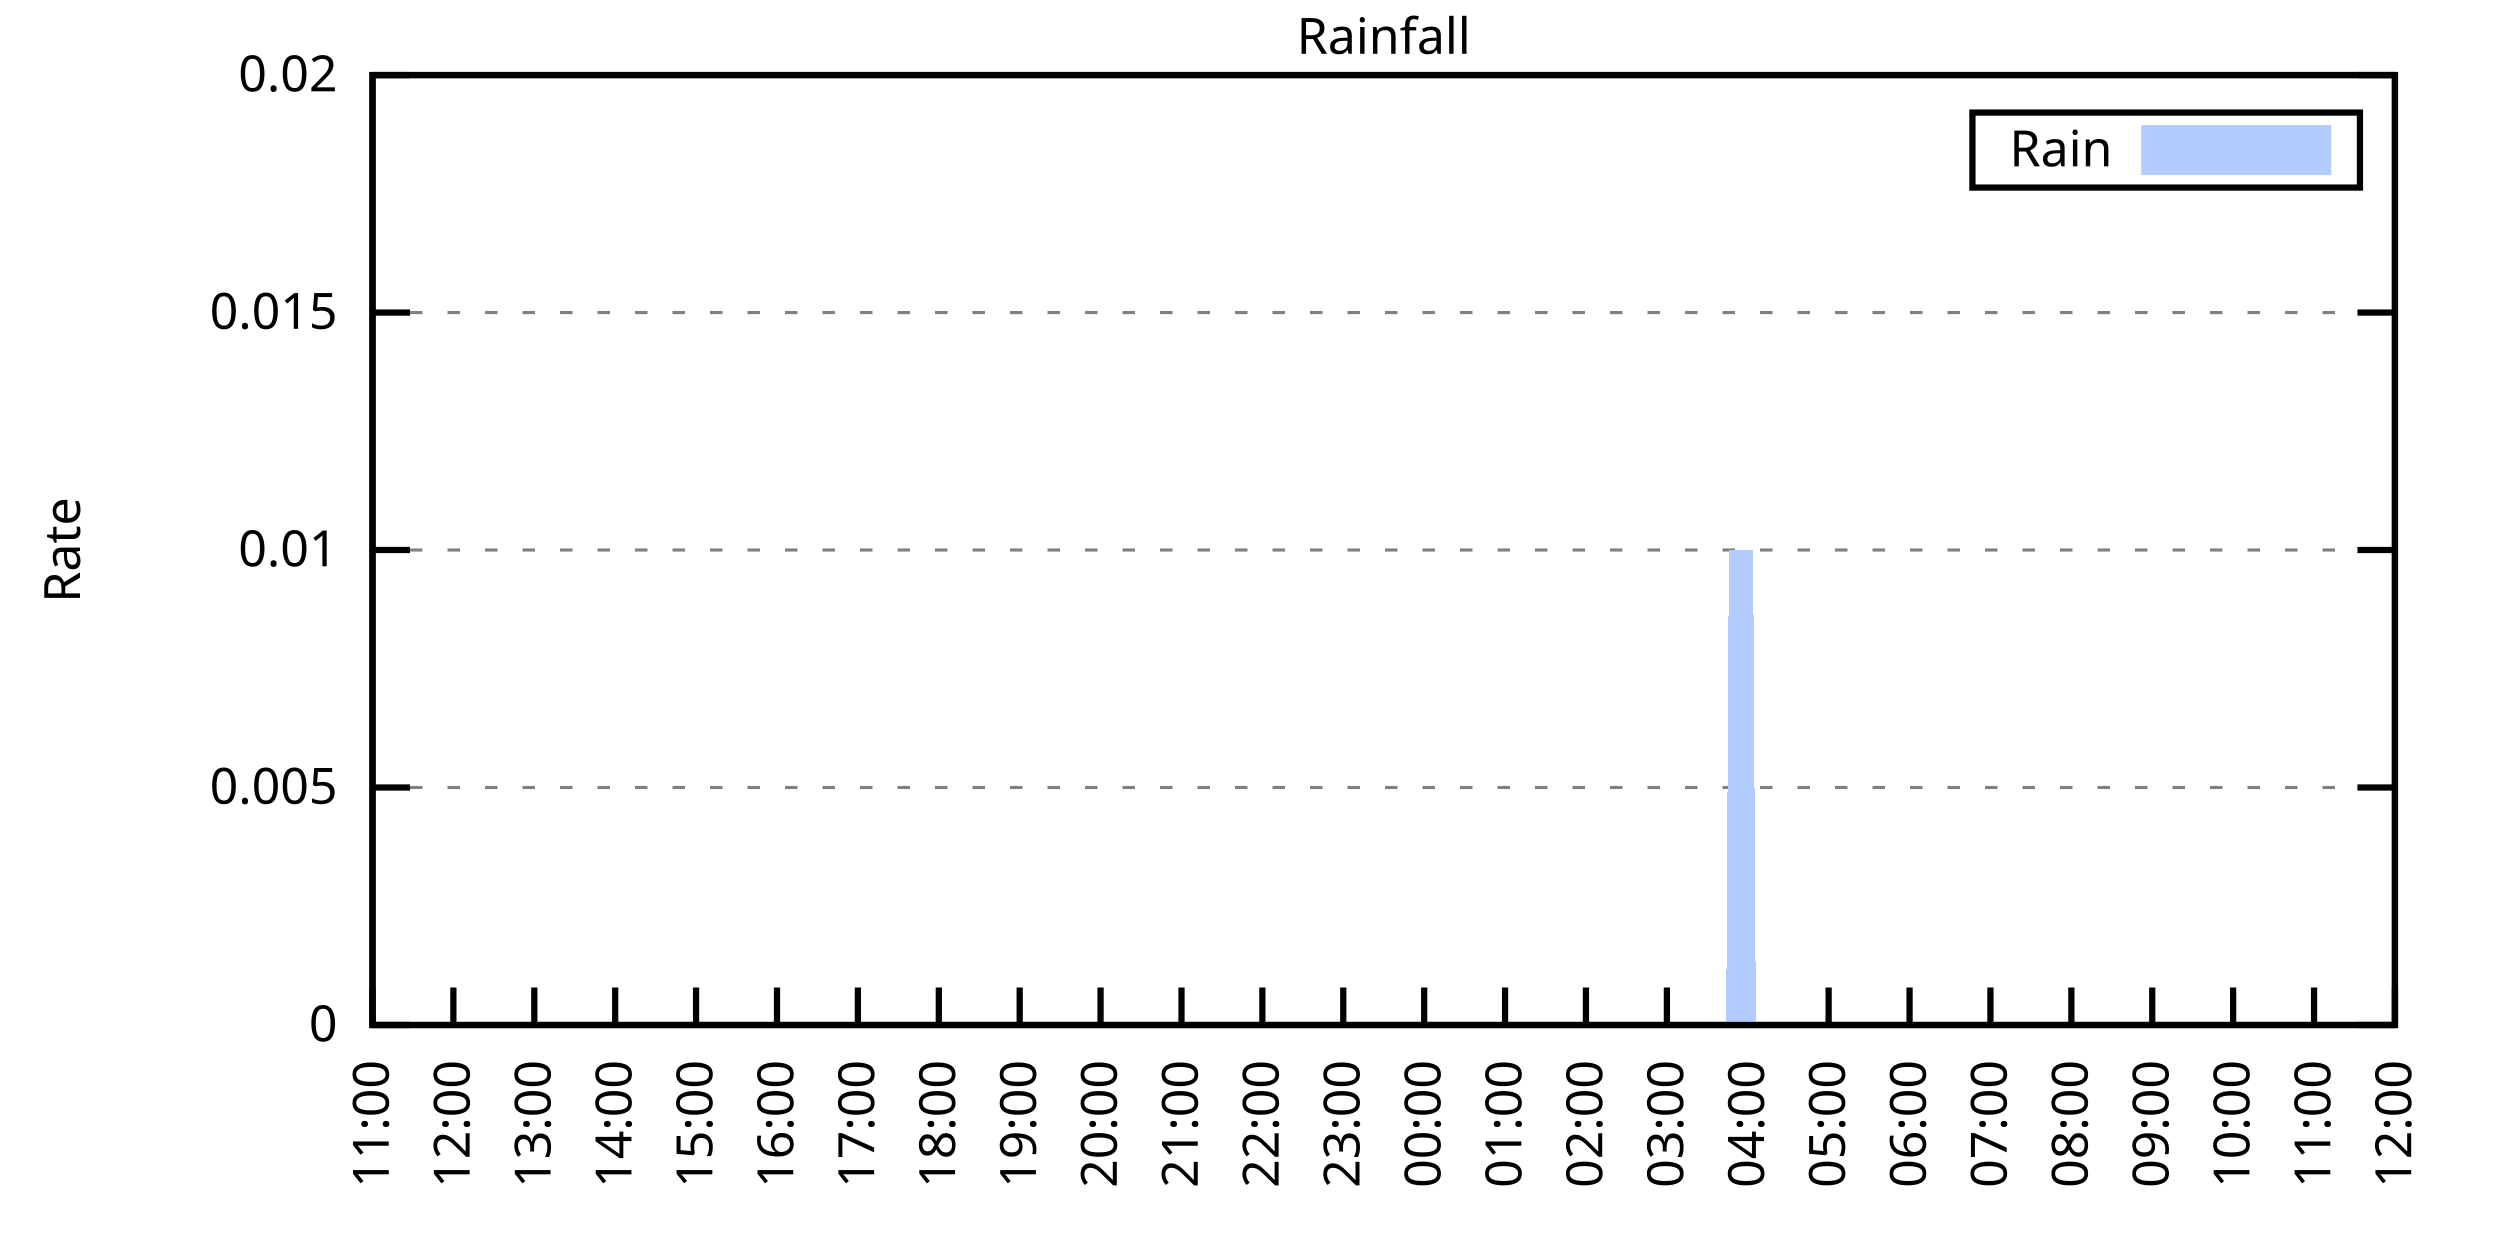
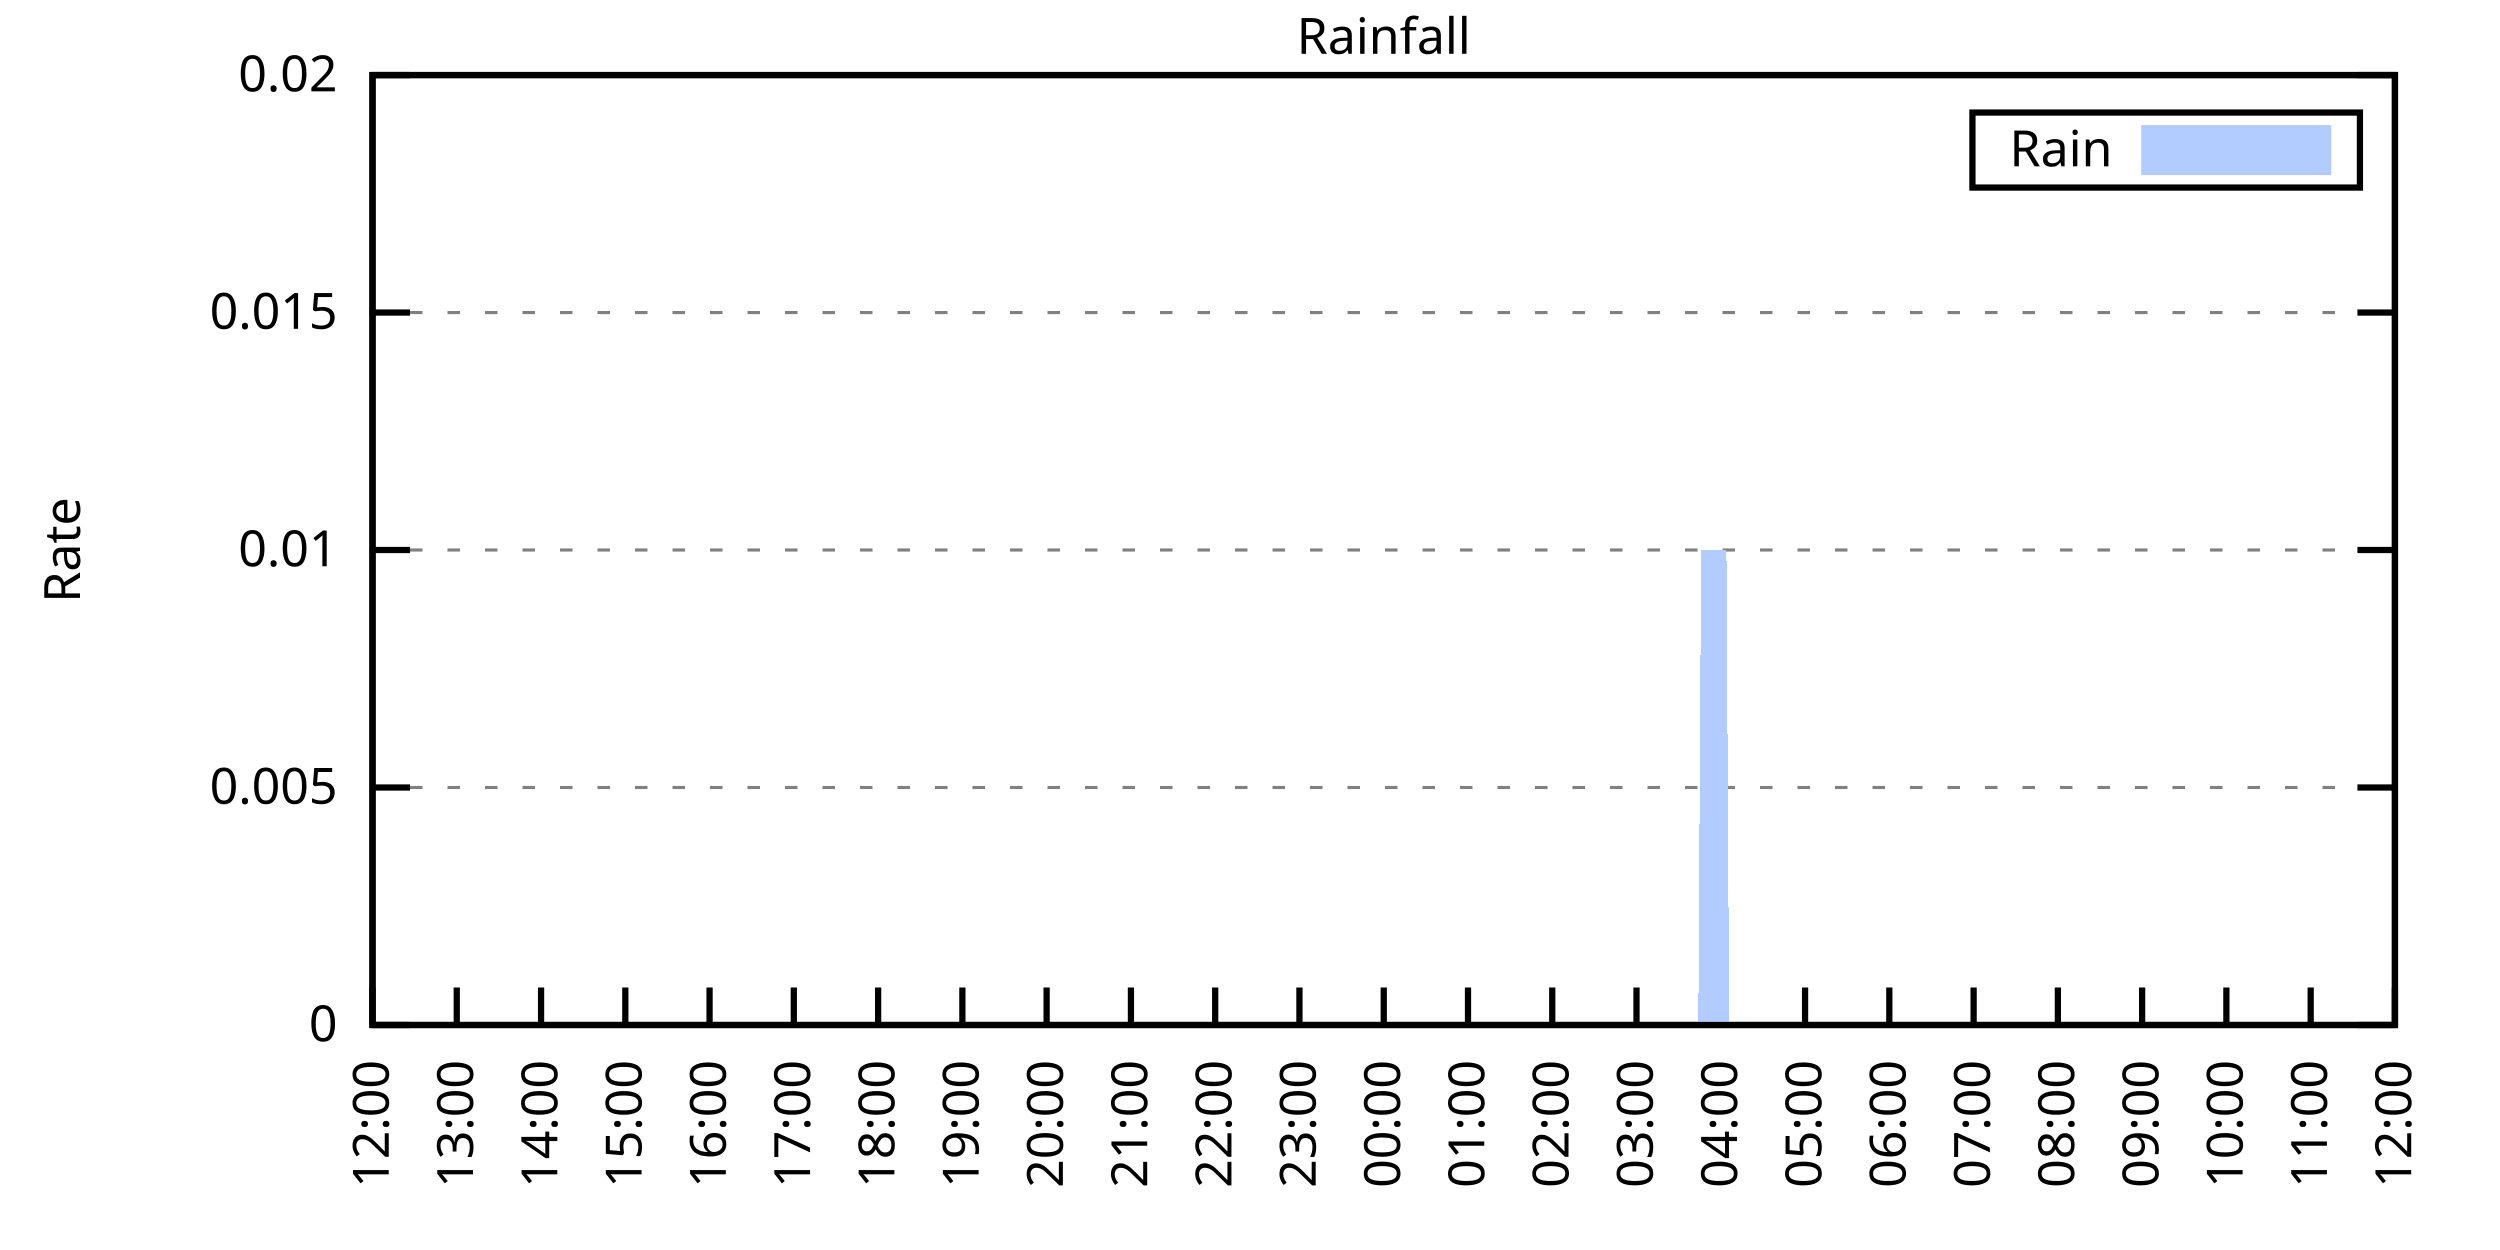
<svg xmlns="http://www.w3.org/2000/svg" xmlns:xlink="http://www.w3.org/1999/xlink" width="400" height="200" viewBox="0 0 400 200">
  <g id="gnuplot_canvas">
    <rect x="0" y="0" width="400" height="200" fill="none" />
    <defs>
      <circle id="gpDot" r="0.5" stroke-width="0.5" stroke="currentColor" />
      <path id="gpPt0" stroke-width="0.333" stroke="currentColor" d="M-1,0 h2 M0,-1 v2" />
      <path id="gpPt1" stroke-width="0.333" stroke="currentColor" d="M-1,-1 L1,1 M1,-1 L-1,1" />
      <path id="gpPt2" stroke-width="0.333" stroke="currentColor" d="M-1,0 L1,0 M0,-1 L0,1 M-1,-1 L1,1 M-1,1 L1,-1" />
      <rect id="gpPt3" stroke-width="0.333" stroke="currentColor" x="-1" y="-1" width="2" height="2" />
      <rect id="gpPt4" stroke-width="0.333" stroke="currentColor" fill="currentColor" x="-1" y="-1" width="2" height="2" />
      <circle id="gpPt5" stroke-width="0.333" stroke="currentColor" cx="0" cy="0" r="1" />
      <use xlink:href="#gpPt5" id="gpPt6" fill="currentColor" stroke="none" />
      <path id="gpPt7" stroke-width="0.333" stroke="currentColor" d="M0,-1.33 L-1.33,0.67 L1.33,0.67 z" />
      <use xlink:href="#gpPt7" id="gpPt8" fill="currentColor" stroke="none" />
      <use xlink:href="#gpPt7" id="gpPt9" stroke="currentColor" transform="rotate(180)" />
      <use xlink:href="#gpPt9" id="gpPt10" fill="currentColor" stroke="none" />
      <use xlink:href="#gpPt3" id="gpPt11" stroke="currentColor" transform="rotate(45)" />
      <use xlink:href="#gpPt11" id="gpPt12" fill="currentColor" stroke="none" />
      <path id="gpPt13" stroke-width="0.333" stroke="currentColor" d="M0,1.330 L1.265,0.411 L0.782,-1.067 L-0.782,-1.076 L-1.265,0.411 z" />
      <use xlink:href="#gpPt13" id="gpPt14" fill="currentColor" stroke="none" />
      <filter id="textbox" filterUnits="objectBoundingBox" x="0" y="0" height="1" width="1">
        <feFlood flood-color="white" flood-opacity="1" result="bgnd" />
        <feComposite in="SourceGraphic" in2="bgnd" operator="atop" />
      </filter>
      <filter id="greybox" filterUnits="objectBoundingBox" x="0" y="0" height="1" width="1">
        <feFlood flood-color="lightgrey" flood-opacity="1" result="grey" />
        <feComposite in="SourceGraphic" in2="grey" operator="atop" />
      </filter>
    </defs>
    <g fill="none" color="white" stroke="currentColor" stroke-width="1.00" stroke-linecap="butt" stroke-linejoin="miter">
</g>
    <g fill="none" color="black" stroke="currentColor" stroke-width="1.00" stroke-linecap="butt" stroke-linejoin="miter">
      <g stroke="none" shape-rendering="crispEdges">
        <polygon fill="rgb(255, 255, 255)" points="59.60,164.00 383.18,164.00 383.18,12.02 59.60,12.02 " />
      </g>
    </g>
    <g fill="none" color="black" stroke="currentColor" stroke-width="1.00" stroke-linecap="butt" stroke-linejoin="miter">
</g>
    <g fill="none" color="black" stroke="black" stroke-width="0.50" stroke-linecap="butt" stroke-linejoin="miter">
</g>
    <g fill="none" color="gray" stroke="currentColor" stroke-width="0.50" stroke-linecap="butt" stroke-linejoin="miter">
      <path stroke="gray" stroke-dasharray="2,4" class="gridline" d="M59.60,164.00 L383.19,164.00  " />
    </g>
    <g fill="none" color="gray" stroke="gray" stroke-width="1.00" stroke-linecap="butt" stroke-linejoin="miter">
</g>
    <g fill="none" color="black" stroke="currentColor" stroke-width="1.00" stroke-linecap="butt" stroke-linejoin="miter">
      <path stroke="black" d="M59.60,164.00 L65.60,164.00 M383.19,164.00 L377.19,164.00  " />
      <g transform="translate(54.00,166.60)" stroke="none" fill="black" font-family="Sans" font-size="8.00" text-anchor="end">
        <text>
          <tspan font-family="Sans"> 0</tspan>
        </text>
      </g>
    </g>
    <g fill="none" color="black" stroke="currentColor" stroke-width="1.00" stroke-linecap="butt" stroke-linejoin="miter">
</g>
    <g fill="none" color="black" stroke="black" stroke-width="0.50" stroke-linecap="butt" stroke-linejoin="miter">
</g>
    <g fill="none" color="gray" stroke="currentColor" stroke-width="0.50" stroke-linecap="butt" stroke-linejoin="miter">
      <path stroke="gray" stroke-dasharray="2,4" class="gridline" d="M59.60,126.00 L383.19,126.00  " />
    </g>
    <g fill="none" color="gray" stroke="gray" stroke-width="1.00" stroke-linecap="butt" stroke-linejoin="miter">
</g>
    <g fill="none" color="black" stroke="currentColor" stroke-width="1.00" stroke-linecap="butt" stroke-linejoin="miter">
      <path stroke="black" d="M59.60,126.00 L65.60,126.00 M383.19,126.00 L377.19,126.00  " />
      <g transform="translate(54.00,128.60)" stroke="none" fill="black" font-family="Sans" font-size="8.00" text-anchor="end">
        <text>
          <tspan font-family="Sans"> 0.005</tspan>
        </text>
      </g>
    </g>
    <g fill="none" color="black" stroke="currentColor" stroke-width="1.00" stroke-linecap="butt" stroke-linejoin="miter">
</g>
    <g fill="none" color="black" stroke="black" stroke-width="0.50" stroke-linecap="butt" stroke-linejoin="miter">
</g>
    <g fill="none" color="gray" stroke="currentColor" stroke-width="0.50" stroke-linecap="butt" stroke-linejoin="miter">
      <path stroke="gray" stroke-dasharray="2,4" class="gridline" d="M59.60,88.00 L383.19,88.00  " />
    </g>
    <g fill="none" color="gray" stroke="gray" stroke-width="1.00" stroke-linecap="butt" stroke-linejoin="miter">
</g>
    <g fill="none" color="black" stroke="currentColor" stroke-width="1.00" stroke-linecap="butt" stroke-linejoin="miter">
      <path stroke="black" d="M59.60,88.00 L65.60,88.00 M383.19,88.00 L377.19,88.00  " />
      <g transform="translate(54.00,90.60)" stroke="none" fill="black" font-family="Sans" font-size="8.00" text-anchor="end">
        <text>
          <tspan font-family="Sans"> 0.01</tspan>
        </text>
      </g>
    </g>
    <g fill="none" color="black" stroke="currentColor" stroke-width="1.00" stroke-linecap="butt" stroke-linejoin="miter">
</g>
    <g fill="none" color="black" stroke="black" stroke-width="0.50" stroke-linecap="butt" stroke-linejoin="miter">
</g>
    <g fill="none" color="gray" stroke="currentColor" stroke-width="0.50" stroke-linecap="butt" stroke-linejoin="miter">
      <path stroke="gray" stroke-dasharray="2,4" class="gridline" d="M59.60,50.01 L383.19,50.01  " />
    </g>
    <g fill="none" color="gray" stroke="gray" stroke-width="1.00" stroke-linecap="butt" stroke-linejoin="miter">
</g>
    <g fill="none" color="black" stroke="currentColor" stroke-width="1.00" stroke-linecap="butt" stroke-linejoin="miter">
      <path stroke="black" d="M59.60,50.01 L65.60,50.01 M383.19,50.01 L377.19,50.01  " />
      <g transform="translate(54.00,52.61)" stroke="none" fill="black" font-family="Sans" font-size="8.00" text-anchor="end">
        <text>
          <tspan font-family="Sans"> 0.015</tspan>
        </text>
      </g>
    </g>
    <g fill="none" color="black" stroke="currentColor" stroke-width="1.00" stroke-linecap="butt" stroke-linejoin="miter">
</g>
    <g fill="none" color="black" stroke="black" stroke-width="0.50" stroke-linecap="butt" stroke-linejoin="miter">
</g>
    <g fill="none" color="gray" stroke="currentColor" stroke-width="0.50" stroke-linecap="butt" stroke-linejoin="miter">
      <path stroke="gray" stroke-dasharray="2,4" class="gridline" d="M59.60,12.01 L383.19,12.01  " />
    </g>
    <g fill="none" color="gray" stroke="gray" stroke-width="1.00" stroke-linecap="butt" stroke-linejoin="miter">
</g>
    <g fill="none" color="black" stroke="currentColor" stroke-width="1.00" stroke-linecap="butt" stroke-linejoin="miter">
      <path stroke="black" d="M59.60,12.01 L65.60,12.01 M383.19,12.01 L377.19,12.01  " />
      <g transform="translate(54.00,14.61)" stroke="none" fill="black" font-family="Sans" font-size="8.00" text-anchor="end">
        <text>
          <tspan font-family="Sans"> 0.02</tspan>
        </text>
      </g>
    </g>
    <g fill="none" color="black" stroke="currentColor" stroke-width="1.00" stroke-linecap="butt" stroke-linejoin="miter">
      <path stroke="black" d="M59.60,164.00 L59.60,158.00  " />
      <g transform="translate(62.20,169.60) rotate(270.00)" stroke="none" fill="black" font-family="Sans" font-size="8.00" text-anchor="end">
        <text>
-           <tspan font-family="Sans">11:00</tspan>
-         </text>
-       </g>
-     </g>
-     <g fill="none" color="black" stroke="currentColor" stroke-width="1.00" stroke-linecap="butt" stroke-linejoin="miter">
-       <path stroke="black" d="M72.54,164.00 L72.54,158.00  " />
-       <g transform="translate(75.14,169.60) rotate(270.00)" stroke="none" fill="black" font-family="Sans" font-size="8.00" text-anchor="end">
-         <text>
          <tspan font-family="Sans">12:00</tspan>
        </text>
      </g>
    </g>
    <g fill="none" color="black" stroke="currentColor" stroke-width="1.00" stroke-linecap="butt" stroke-linejoin="miter">
-       <path stroke="black" d="M85.49,164.00 L85.49,158.00  " />
-       <g transform="translate(88.09,169.60) rotate(270.00)" stroke="none" fill="black" font-family="Sans" font-size="8.00" text-anchor="end">
+       <path stroke="black" d="M73.08,164.00 L73.08,158.00  " />
+       <g transform="translate(75.68,169.60) rotate(270.00)" stroke="none" fill="black" font-family="Sans" font-size="8.00" text-anchor="end">
        <text>
          <tspan font-family="Sans">13:00</tspan>
        </text>
      </g>
    </g>
    <g fill="none" color="black" stroke="currentColor" stroke-width="1.00" stroke-linecap="butt" stroke-linejoin="miter">
-       <path stroke="black" d="M98.43,164.00 L98.43,158.00  " />
-       <g transform="translate(101.03,169.60) rotate(270.00)" stroke="none" fill="black" font-family="Sans" font-size="8.00" text-anchor="end">
+       <path stroke="black" d="M86.57,164.00 L86.57,158.00  " />
+       <g transform="translate(89.17,169.60) rotate(270.00)" stroke="none" fill="black" font-family="Sans" font-size="8.00" text-anchor="end">
        <text>
          <tspan font-family="Sans">14:00</tspan>
        </text>
      </g>
    </g>
    <g fill="none" color="black" stroke="currentColor" stroke-width="1.00" stroke-linecap="butt" stroke-linejoin="miter">
-       <path stroke="black" d="M111.37,164.00 L111.37,158.00  " />
-       <g transform="translate(113.97,169.60) rotate(270.00)" stroke="none" fill="black" font-family="Sans" font-size="8.00" text-anchor="end">
+       <path stroke="black" d="M100.05,164.00 L100.05,158.00  " />
+       <g transform="translate(102.65,169.60) rotate(270.00)" stroke="none" fill="black" font-family="Sans" font-size="8.00" text-anchor="end">
        <text>
          <tspan font-family="Sans">15:00</tspan>
        </text>
      </g>
    </g>
    <g fill="none" color="black" stroke="currentColor" stroke-width="1.00" stroke-linecap="butt" stroke-linejoin="miter">
-       <path stroke="black" d="M124.32,164.00 L124.32,158.00  " />
-       <g transform="translate(126.92,169.60) rotate(270.00)" stroke="none" fill="black" font-family="Sans" font-size="8.00" text-anchor="end">
+       <path stroke="black" d="M113.53,164.00 L113.53,158.00  " />
+       <g transform="translate(116.13,169.60) rotate(270.00)" stroke="none" fill="black" font-family="Sans" font-size="8.00" text-anchor="end">
        <text>
          <tspan font-family="Sans">16:00</tspan>
        </text>
      </g>
    </g>
    <g fill="none" color="black" stroke="currentColor" stroke-width="1.00" stroke-linecap="butt" stroke-linejoin="miter">
-       <path stroke="black" d="M137.26,164.00 L137.26,158.00  " />
-       <g transform="translate(139.86,169.60) rotate(270.00)" stroke="none" fill="black" font-family="Sans" font-size="8.00" text-anchor="end">
+       <path stroke="black" d="M127.01,164.00 L127.01,158.00  " />
+       <g transform="translate(129.61,169.60) rotate(270.00)" stroke="none" fill="black" font-family="Sans" font-size="8.00" text-anchor="end">
        <text>
          <tspan font-family="Sans">17:00</tspan>
        </text>
      </g>
    </g>
    <g fill="none" color="black" stroke="currentColor" stroke-width="1.00" stroke-linecap="butt" stroke-linejoin="miter">
-       <path stroke="black" d="M150.21,164.00 L150.21,158.00  " />
-       <g transform="translate(152.81,169.60) rotate(270.00)" stroke="none" fill="black" font-family="Sans" font-size="8.00" text-anchor="end">
+       <path stroke="black" d="M140.50,164.00 L140.50,158.00  " />
+       <g transform="translate(143.10,169.60) rotate(270.00)" stroke="none" fill="black" font-family="Sans" font-size="8.00" text-anchor="end">
        <text>
          <tspan font-family="Sans">18:00</tspan>
        </text>
      </g>
    </g>
    <g fill="none" color="black" stroke="currentColor" stroke-width="1.00" stroke-linecap="butt" stroke-linejoin="miter">
-       <path stroke="black" d="M163.15,164.00 L163.15,158.00  " />
-       <g transform="translate(165.75,169.60) rotate(270.00)" stroke="none" fill="black" font-family="Sans" font-size="8.00" text-anchor="end">
+       <path stroke="black" d="M153.98,164.00 L153.98,158.00  " />
+       <g transform="translate(156.58,169.60) rotate(270.00)" stroke="none" fill="black" font-family="Sans" font-size="8.00" text-anchor="end">
        <text>
          <tspan font-family="Sans">19:00</tspan>
        </text>
      </g>
    </g>
    <g fill="none" color="black" stroke="currentColor" stroke-width="1.00" stroke-linecap="butt" stroke-linejoin="miter">
-       <path stroke="black" d="M176.09,164.00 L176.09,158.00  " />
-       <g transform="translate(178.69,169.60) rotate(270.00)" stroke="none" fill="black" font-family="Sans" font-size="8.00" text-anchor="end">
+       <path stroke="black" d="M167.46,164.00 L167.46,158.00  " />
+       <g transform="translate(170.06,169.60) rotate(270.00)" stroke="none" fill="black" font-family="Sans" font-size="8.00" text-anchor="end">
        <text>
          <tspan font-family="Sans">20:00</tspan>
        </text>
      </g>
    </g>
    <g fill="none" color="black" stroke="currentColor" stroke-width="1.00" stroke-linecap="butt" stroke-linejoin="miter">
-       <path stroke="black" d="M189.04,164.00 L189.04,158.00  " />
-       <g transform="translate(191.64,169.60) rotate(270.00)" stroke="none" fill="black" font-family="Sans" font-size="8.00" text-anchor="end">
+       <path stroke="black" d="M180.95,164.00 L180.95,158.00  " />
+       <g transform="translate(183.55,169.60) rotate(270.00)" stroke="none" fill="black" font-family="Sans" font-size="8.00" text-anchor="end">
        <text>
          <tspan font-family="Sans">21:00</tspan>
        </text>
      </g>
    </g>
    <g fill="none" color="black" stroke="currentColor" stroke-width="1.00" stroke-linecap="butt" stroke-linejoin="miter">
-       <path stroke="black" d="M201.98,164.00 L201.98,158.00  " />
-       <g transform="translate(204.58,169.60) rotate(270.00)" stroke="none" fill="black" font-family="Sans" font-size="8.00" text-anchor="end">
+       <path stroke="black" d="M194.43,164.00 L194.43,158.00  " />
+       <g transform="translate(197.03,169.60) rotate(270.00)" stroke="none" fill="black" font-family="Sans" font-size="8.00" text-anchor="end">
        <text>
          <tspan font-family="Sans">22:00</tspan>
        </text>
      </g>
    </g>
    <g fill="none" color="black" stroke="currentColor" stroke-width="1.00" stroke-linecap="butt" stroke-linejoin="miter">
-       <path stroke="black" d="M214.92,164.00 L214.92,158.00  " />
-       <g transform="translate(217.52,169.60) rotate(270.00)" stroke="none" fill="black" font-family="Sans" font-size="8.00" text-anchor="end">
+       <path stroke="black" d="M207.91,164.00 L207.91,158.00  " />
+       <g transform="translate(210.51,169.60) rotate(270.00)" stroke="none" fill="black" font-family="Sans" font-size="8.00" text-anchor="end">
        <text>
          <tspan font-family="Sans">23:00</tspan>
        </text>
      </g>
    </g>
    <g fill="none" color="black" stroke="currentColor" stroke-width="1.00" stroke-linecap="butt" stroke-linejoin="miter">
-       <path stroke="black" d="M227.87,164.00 L227.87,158.00  " />
-       <g transform="translate(230.47,169.60) rotate(270.00)" stroke="none" fill="black" font-family="Sans" font-size="8.00" text-anchor="end">
+       <path stroke="black" d="M221.40,164.00 L221.40,158.00  " />
+       <g transform="translate(224.00,169.60) rotate(270.00)" stroke="none" fill="black" font-family="Sans" font-size="8.00" text-anchor="end">
        <text>
          <tspan font-family="Sans">00:00</tspan>
        </text>
      </g>
    </g>
    <g fill="none" color="black" stroke="currentColor" stroke-width="1.00" stroke-linecap="butt" stroke-linejoin="miter">
-       <path stroke="black" d="M240.81,164.00 L240.81,158.00  " />
-       <g transform="translate(243.41,169.60) rotate(270.00)" stroke="none" fill="black" font-family="Sans" font-size="8.00" text-anchor="end">
+       <path stroke="black" d="M234.88,164.00 L234.88,158.00  " />
+       <g transform="translate(237.48,169.60) rotate(270.00)" stroke="none" fill="black" font-family="Sans" font-size="8.00" text-anchor="end">
        <text>
          <tspan font-family="Sans">01:00</tspan>
        </text>
      </g>
    </g>
    <g fill="none" color="black" stroke="currentColor" stroke-width="1.00" stroke-linecap="butt" stroke-linejoin="miter">
-       <path stroke="black" d="M253.75,164.00 L253.75,158.00  " />
-       <g transform="translate(256.35,169.60) rotate(270.00)" stroke="none" fill="black" font-family="Sans" font-size="8.00" text-anchor="end">
+       <path stroke="black" d="M248.36,164.00 L248.36,158.00  " />
+       <g transform="translate(250.96,169.60) rotate(270.00)" stroke="none" fill="black" font-family="Sans" font-size="8.00" text-anchor="end">
        <text>
          <tspan font-family="Sans">02:00</tspan>
        </text>
      </g>
    </g>
    <g fill="none" color="black" stroke="currentColor" stroke-width="1.00" stroke-linecap="butt" stroke-linejoin="miter">
-       <path stroke="black" d="M266.70,164.00 L266.70,158.00  " />
-       <g transform="translate(269.30,169.60) rotate(270.00)" stroke="none" fill="black" font-family="Sans" font-size="8.00" text-anchor="end">
+       <path stroke="black" d="M261.84,164.00 L261.84,158.00  " />
+       <g transform="translate(264.44,169.60) rotate(270.00)" stroke="none" fill="black" font-family="Sans" font-size="8.00" text-anchor="end">
        <text>
          <tspan font-family="Sans">03:00</tspan>
        </text>
      </g>
    </g>
    <g fill="none" color="black" stroke="currentColor" stroke-width="1.00" stroke-linecap="butt" stroke-linejoin="miter">
-       <path stroke="black" d="M279.64,164.00 L279.64,158.00  " />
-       <g transform="translate(282.24,169.60) rotate(270.00)" stroke="none" fill="black" font-family="Sans" font-size="8.00" text-anchor="end">
+       <path stroke="black" d="M275.33,164.00 L275.33,158.00  " />
+       <g transform="translate(277.93,169.60) rotate(270.00)" stroke="none" fill="black" font-family="Sans" font-size="8.00" text-anchor="end">
        <text>
          <tspan font-family="Sans">04:00</tspan>
        </text>
      </g>
    </g>
    <g fill="none" color="black" stroke="currentColor" stroke-width="1.00" stroke-linecap="butt" stroke-linejoin="miter">
-       <path stroke="black" d="M292.58,164.00 L292.58,158.00  " />
-       <g transform="translate(295.18,169.60) rotate(270.00)" stroke="none" fill="black" font-family="Sans" font-size="8.00" text-anchor="end">
+       <path stroke="black" d="M288.81,164.00 L288.81,158.00  " />
+       <g transform="translate(291.41,169.60) rotate(270.00)" stroke="none" fill="black" font-family="Sans" font-size="8.00" text-anchor="end">
        <text>
          <tspan font-family="Sans">05:00</tspan>
        </text>
      </g>
    </g>
    <g fill="none" color="black" stroke="currentColor" stroke-width="1.00" stroke-linecap="butt" stroke-linejoin="miter">
-       <path stroke="black" d="M305.53,164.00 L305.53,158.00  " />
-       <g transform="translate(308.13,169.60) rotate(270.00)" stroke="none" fill="black" font-family="Sans" font-size="8.00" text-anchor="end">
+       <path stroke="black" d="M302.29,164.00 L302.29,158.00  " />
+       <g transform="translate(304.89,169.60) rotate(270.00)" stroke="none" fill="black" font-family="Sans" font-size="8.00" text-anchor="end">
        <text>
          <tspan font-family="Sans">06:00</tspan>
        </text>
      </g>
    </g>
    <g fill="none" color="black" stroke="currentColor" stroke-width="1.00" stroke-linecap="butt" stroke-linejoin="miter">
-       <path stroke="black" d="M318.47,164.00 L318.47,158.00  " />
-       <g transform="translate(321.07,169.60) rotate(270.00)" stroke="none" fill="black" font-family="Sans" font-size="8.00" text-anchor="end">
+       <path stroke="black" d="M315.78,164.00 L315.78,158.00  " />
+       <g transform="translate(318.38,169.60) rotate(270.00)" stroke="none" fill="black" font-family="Sans" font-size="8.00" text-anchor="end">
        <text>
          <tspan font-family="Sans">07:00</tspan>
        </text>
      </g>
    </g>
    <g fill="none" color="black" stroke="currentColor" stroke-width="1.00" stroke-linecap="butt" stroke-linejoin="miter">
-       <path stroke="black" d="M331.42,164.00 L331.42,158.00  " />
-       <g transform="translate(334.02,169.60) rotate(270.00)" stroke="none" fill="black" font-family="Sans" font-size="8.00" text-anchor="end">
+       <path stroke="black" d="M329.26,164.00 L329.26,158.00  " />
+       <g transform="translate(331.86,169.60) rotate(270.00)" stroke="none" fill="black" font-family="Sans" font-size="8.00" text-anchor="end">
        <text>
          <tspan font-family="Sans">08:00</tspan>
        </text>
      </g>
    </g>
    <g fill="none" color="black" stroke="currentColor" stroke-width="1.00" stroke-linecap="butt" stroke-linejoin="miter">
-       <path stroke="black" d="M344.36,164.00 L344.36,158.00  " />
-       <g transform="translate(346.96,169.60) rotate(270.00)" stroke="none" fill="black" font-family="Sans" font-size="8.00" text-anchor="end">
+       <path stroke="black" d="M342.74,164.00 L342.74,158.00  " />
+       <g transform="translate(345.34,169.60) rotate(270.00)" stroke="none" fill="black" font-family="Sans" font-size="8.00" text-anchor="end">
        <text>
          <tspan font-family="Sans">09:00</tspan>
        </text>
      </g>
    </g>
    <g fill="none" color="black" stroke="currentColor" stroke-width="1.00" stroke-linecap="butt" stroke-linejoin="miter">
-       <path stroke="black" d="M357.30,164.00 L357.30,158.00  " />
-       <g transform="translate(359.90,169.60) rotate(270.00)" stroke="none" fill="black" font-family="Sans" font-size="8.00" text-anchor="end">
+       <path stroke="black" d="M356.22,164.00 L356.22,158.00  " />
+       <g transform="translate(358.82,169.60) rotate(270.00)" stroke="none" fill="black" font-family="Sans" font-size="8.00" text-anchor="end">
        <text>
          <tspan font-family="Sans">10:00</tspan>
        </text>
      </g>
    </g>
    <g fill="none" color="black" stroke="currentColor" stroke-width="1.00" stroke-linecap="butt" stroke-linejoin="miter">
-       <path stroke="black" d="M370.25,164.00 L370.25,158.00  " />
-       <g transform="translate(372.85,169.60) rotate(270.00)" stroke="none" fill="black" font-family="Sans" font-size="8.00" text-anchor="end">
+       <path stroke="black" d="M369.71,164.00 L369.71,158.00  " />
+       <g transform="translate(372.31,169.60) rotate(270.00)" stroke="none" fill="black" font-family="Sans" font-size="8.00" text-anchor="end">
        <text>
          <tspan font-family="Sans">11:00</tspan>
        </text>
      </g>
    </g>
    <g fill="none" color="black" stroke="currentColor" stroke-width="1.00" stroke-linecap="butt" stroke-linejoin="miter">
      <path stroke="black" d="M383.19,164.00 L383.19,158.00  " />
      <g transform="translate(385.79,169.60) rotate(270.00)" stroke="none" fill="black" font-family="Sans" font-size="8.00" text-anchor="end">
        <text>
          <tspan font-family="Sans">12:00</tspan>
        </text>
      </g>
    </g>
    <g fill="none" color="black" stroke="currentColor" stroke-width="1.00" stroke-linecap="butt" stroke-linejoin="miter">
</g>
    <g fill="none" color="black" stroke="currentColor" stroke-width="1.00" stroke-linecap="butt" stroke-linejoin="miter">
      <path stroke="black" d="M59.60,12.01 L59.60,164.00 L383.19,164.00 L383.19,12.01 L59.60,12.01 Z  " />
    </g>
    <g fill="none" color="black" stroke="currentColor" stroke-width="1.00" stroke-linecap="butt" stroke-linejoin="miter">
</g>
    <g fill="none" color="black" stroke="currentColor" stroke-width="1.00" stroke-linecap="butt" stroke-linejoin="miter">
      <path stroke="black" d="M315.59,30.01 L315.59,18.01 L377.59,18.01 L377.59,30.01 L315.59,30.01 Z  " />
    </g>
    <g id="Rainfall_plot_1">
      <g fill="none" color="white" stroke="black" stroke-width="2.00" stroke-linecap="butt" stroke-linejoin="miter">
</g>
      <g fill="none" color="black" stroke="currentColor" stroke-width="2.00" stroke-linecap="butt" stroke-linejoin="miter">
        <g transform="translate(337.99,26.61)" stroke="none" fill="black" font-family="Sans" font-size="8.00" text-anchor="end">
          <text>
            <tspan font-family="Sans">Rain</tspan>
          </text>
        </g>
      </g>
      <g fill="none" color="black" stroke="currentColor" stroke-width="2.00" stroke-linecap="butt" stroke-linejoin="miter">
        <g stroke="none" shape-rendering="crispEdges">
          <polygon fill="rgb(178, 204, 255)" points="343.59,27.01 371.99,27.01 371.99,21.01 343.59,21.01 " />
        </g>
        <path stroke="rgb(178, 204, 255)" d="M343.59,27.01 L371.99,27.01 L371.99,21.01 L343.59,21.01 L343.59,27.01 Z  " />
      </g>
      <g fill="none" color="black" stroke="currentColor" stroke-width="2.00" stroke-linecap="butt" stroke-linejoin="miter">
        <g stroke="none" shape-rendering="crispEdges">
-           <polygon fill="rgb(178, 204, 255)" points="69.52,164.00 69.95,164.00 70.39,164.00 70.82,164.00 71.25,164.00 71.68,164.00 72.11,164.00 72.54,164.00 72.98,164.00 73.41,164.00 73.84,164.00 74.27,164.00 74.70,164.00 75.13,164.00 75.56,164.00 76.00,164.00 76.43,164.00 76.86,164.00 77.29,164.00 77.72,164.00 78.15,164.00 78.58,164.00 79.02,164.00 79.45,164.00 79.88,164.00 80.31,164.00 80.74,164.00 81.17,164.00 81.60,164.00 82.04,164.00 82.47,164.00 82.90,164.00 83.33,164.00 83.76,164.00 84.19,164.00 84.62,164.00 85.06,164.00 85.49,164.00 85.92,164.00 86.35,164.00 86.78,164.00 87.21,164.00 87.64,164.00 88.08,164.00 88.51,164.00 88.94,164.00 89.37,164.00 89.80,164.00 90.23,164.00 90.66,164.00 91.10,164.00 91.53,164.00 91.96,164.00 92.39,164.00 92.82,164.00 93.25,164.00 93.68,164.00 94.12,164.00 94.55,164.00 94.98,164.00 95.41,164.00 95.84,164.00 96.27,164.00 96.70,164.00 97.14,164.00 97.57,164.00 98.00,164.00 98.43,164.00 98.86,164.00 99.29,164.00 99.73,164.00 100.16,164.00 100.59,164.00 101.02,164.00 101.45,164.00 101.88,164.00 102.31,164.00 102.75,164.00 103.18,164.00 103.61,164.00 104.04,164.00 104.47,164.00 104.90,164.00 105.33,164.00 105.77,164.00 106.20,164.00 106.63,164.00 107.06,164.00 107.49,164.00 107.92,164.00 108.35,164.00 108.79,164.00 109.22,164.00 109.65,164.00 110.08,164.00 110.51,164.00 110.94,164.00 111.37,164.00 111.81,164.00 112.24,164.00 112.67,164.00 113.10,164.00 113.53,164.00 113.96,164.00 114.39,164.00 114.83,164.00 115.26,164.00 115.69,164.00 116.12,164.00 116.55,164.00 116.98,164.00 117.41,164.00 117.85,164.00 118.28,164.00 118.71,164.00 119.14,164.00 119.57,164.00 120.00,164.00 120.43,164.00 120.87,164.00 121.30,164.00 121.73,164.00 122.16,164.00 122.59,164.00 123.02,164.00 123.46,164.00 123.89,164.00 124.32,164.00 124.75,164.00 125.18,164.00 125.61,164.00 126.04,164.00 126.48,164.00 126.91,164.00 127.34,164.00 127.77,164.00 128.20,164.00 128.63,164.00 129.06,164.00 129.50,164.00 129.93,164.00 130.36,164.00 130.79,164.00 131.22,164.00 131.65,164.00 132.08,164.00 132.52,164.00 132.95,164.00 133.38,164.00 133.81,164.00 134.24,164.00 134.67,164.00 135.10,164.00 135.54,164.00 135.97,164.00 136.40,164.00 136.83,164.00 137.26,164.00 137.69,164.00 138.12,164.00 138.56,164.00 138.99,164.00 139.42,164.00 139.85,164.00 140.28,164.00 140.71,164.00 141.14,164.00 141.58,164.00 142.01,164.00 142.44,164.00 142.87,164.00 143.30,164.00 143.73,164.00 144.16,164.00 144.60,164.00 145.03,164.00 145.46,164.00 145.89,164.00 146.32,164.00 146.75,164.00 147.19,164.00 147.62,164.00 148.05,164.00 148.48,164.00 148.91,164.00 149.34,164.00 149.77,164.00 150.21,164.00 150.64,164.00 151.07,164.00 151.50,164.00 151.93,164.00 152.36,164.00 152.79,164.00 153.23,164.00 153.66,164.00 154.09,164.00 154.52,164.00 154.95,164.00 155.38,164.00 155.81,164.00 156.25,164.00 156.68,164.00 157.11,164.00 157.54,164.00 157.97,164.00 158.40,164.00 158.83,164.00 159.27,164.00 159.70,164.00 160.13,164.00 160.56,164.00 160.99,164.00 161.42,164.00 161.85,164.00 162.29,164.00 162.72,164.00 163.15,164.00 163.58,164.00 164.01,164.00 164.44,164.00 164.87,164.00 165.31,164.00 165.74,164.00 166.17,164.00 166.60,164.00 167.03,164.00 167.46,164.00 167.89,164.00 168.33,164.00 168.76,164.00 169.19,164.00 169.62,164.00 170.05,164.00 170.48,164.00 170.91,164.00 171.35,164.00 171.78,164.00 172.21,164.00 172.64,164.00 173.07,164.00 173.50,164.00 173.94,164.00 174.37,164.00 174.80,164.00 175.23,164.00 175.66,164.00 176.09,164.00 176.52,164.00 176.96,164.00 177.39,164.00 177.82,164.00 178.25,164.00 178.68,164.00 179.11,164.00 179.54,164.00 179.98,164.00 180.41,164.00 180.84,164.00 181.27,164.00 181.70,164.00 182.13,164.00 182.56,164.00 183.00,164.00 183.43,164.00 183.86,164.00 184.29,164.00 184.72,164.00 185.15,164.00 185.58,164.00 186.02,164.00 186.45,164.00 186.88,164.00 187.31,164.00 187.74,164.00 188.17,164.00 188.60,164.00 189.04,164.00 189.47,164.00 189.90,164.00 190.33,164.00 190.76,164.00 191.19,164.00 191.62,164.00 192.06,164.00 192.49,164.00 192.92,164.00 193.35,164.00 193.78,164.00 194.21,164.00 194.64,164.00 195.08,164.00 195.51,164.00 195.94,164.00 196.37,164.00 196.80,164.00 197.23,164.00 197.67,164.00 198.10,164.00 198.53,164.00 198.96,164.00 199.39,164.00 199.82,164.00 200.25,164.00 200.69,164.00 201.12,164.00 201.55,164.00 201.98,164.00 202.41,164.00 202.84,164.00 203.27,164.00 203.71,164.00 204.14,164.00 204.57,164.00 205.00,164.00 205.43,164.00 205.86,164.00 206.29,164.00 206.73,164.00 207.16,164.00 207.59,164.00 208.02,164.00 208.45,164.00 208.88,164.00 209.31,164.00 209.75,164.00 210.18,164.00 210.61,164.00 211.04,164.00 211.47,164.00 211.90,164.00 212.33,164.00 212.77,164.00 213.20,164.00 213.63,164.00 214.06,164.00 214.49,164.00 214.92,164.00 215.35,164.00 215.79,164.00 216.22,164.00 216.65,164.00 217.08,164.00 217.51,164.00 217.94,164.00 218.37,164.00 218.81,164.00 219.24,164.00 219.67,164.00 220.10,164.00 220.53,164.00 220.96,164.00 221.40,164.00 221.83,164.00 222.26,164.00 222.69,164.00 223.12,164.00 223.55,164.00 223.98,164.00 224.42,164.00 224.85,164.00 225.28,164.00 225.71,164.00 226.14,164.00 226.57,164.00 227.00,164.00 227.44,164.00 227.87,164.00 228.30,164.00 228.73,164.00 229.16,164.00 229.59,164.00 230.02,164.00 230.46,164.00 230.89,164.00 231.32,164.00 231.75,164.00 232.18,164.00 232.61,164.00 233.04,164.00 233.48,164.00 233.91,164.00 234.34,164.00 234.77,164.00 235.20,164.00 235.63,164.00 236.06,164.00 236.50,164.00 236.93,164.00 237.36,164.00 237.79,164.00 238.22,164.00 238.65,164.00 239.08,164.00 239.52,164.00 239.95,164.00 240.38,164.00 240.81,164.00 241.24,164.00 241.67,164.00 242.10,164.00 242.54,164.00 242.97,164.00 243.40,164.00 243.83,164.00 244.26,164.00 244.69,164.00 245.12,164.00 245.56,164.00 245.99,164.00 246.42,164.00 246.85,164.00 247.28,164.00 247.71,164.00 248.15,164.00 248.58,164.00 249.01,164.00 249.44,164.00 249.87,164.00 250.30,164.00 250.73,164.00 251.17,164.00 251.60,164.00 252.03,164.00 252.46,164.00 252.89,164.00 253.32,164.00 253.75,164.00 254.19,164.00 254.62,164.00 255.05,164.00 255.48,164.00 255.91,164.00 256.34,164.00 256.77,164.00 257.21,164.00 257.64,164.00 258.07,164.00 258.50,164.00 258.93,164.00 259.36,164.00 259.79,164.00 260.23,164.00 260.66,164.00 261.09,164.00 261.52,164.00 261.95,164.00 262.38,164.00 262.81,164.00 263.25,164.00 263.68,164.00 264.11,164.00 264.54,164.00 264.97,164.00 265.40,164.00 265.83,164.00 266.27,164.00 266.70,164.00 267.13,164.00 267.56,164.00 267.99,164.00 268.42,164.00 268.85,164.00 269.29,164.00 269.72,164.00 270.15,164.00 270.58,164.00 271.01,164.00 271.44,164.00 271.88,164.00 272.31,164.00 272.74,164.00 273.17,164.00 273.60,164.00 274.03,164.00 274.46,164.00 274.90,164.00 275.33,164.00 275.76,164.00 276.19,164.00 276.62,88.00 277.05,88.00 277.48,88.00 277.92,88.00 278.35,88.00 278.78,88.00 279.21,88.00 279.64,88.00 280.07,88.00 280.50,88.00 280.94,164.00 281.37,164.00 281.80,164.00 282.23,164.00 282.66,164.00 283.09,164.00 283.52,164.00 283.96,164.00 284.39,164.00 284.82,164.00 285.25,164.00 285.68,164.00 286.11,164.00 286.54,164.00 286.98,164.00 287.41,164.00 287.84,164.00 288.27,164.00 288.70,164.00 289.13,164.00 289.56,164.00 290.00,164.00 290.43,164.00 290.86,164.00 291.29,164.00 291.72,164.00 292.15,164.00 292.58,164.00 293.02,164.00 293.45,164.00 293.88,164.00 294.31,164.00 294.74,164.00 295.17,164.00 295.60,164.00 296.04,164.00 296.47,164.00 296.90,164.00 297.33,164.00 297.76,164.00 298.19,164.00 298.63,164.00 299.06,164.00 299.49,164.00 299.92,164.00 300.35,164.00 300.78,164.00 301.21,164.00 301.65,164.00 302.08,164.00 302.51,164.00 302.94,164.00 303.37,164.00 303.80,164.00 304.23,164.00 304.67,164.00 305.10,164.00 305.53,164.00 305.96,164.00 306.39,164.00 306.82,164.00 307.25,164.00 307.69,164.00 308.12,164.00 308.55,164.00 308.98,164.00 309.41,164.00 309.84,164.00 310.27,164.00 310.71,164.00 311.14,164.00 311.57,164.00 312.00,164.00 312.43,164.00 312.86,164.00 313.29,164.00 313.73,164.00 314.16,164.00 314.59,164.00 315.02,164.00 315.45,164.00 315.88,164.00 316.31,164.00 316.75,164.00 317.18,164.00 317.61,164.00 318.04,164.00 318.47,164.00 318.90,164.00 319.33,164.00 319.77,164.00 320.20,164.00 320.63,164.00 321.06,164.00 321.49,164.00 321.92,164.00 322.36,164.00 322.79,164.00 323.22,164.00 323.65,164.00 324.08,164.00 324.51,164.00 324.94,164.00 325.38,164.00 325.81,164.00 326.24,164.00 326.67,164.00 327.10,164.00 327.53,164.00 327.96,164.00 328.40,164.00 328.83,164.00 329.26,164.00 329.69,164.00 330.12,164.00 330.55,164.00 330.98,164.00 331.42,164.00 331.85,164.00 332.28,164.00 332.71,164.00 333.14,164.00 333.57,164.00 334.00,164.00 334.44,164.00 334.87,164.00 335.30,164.00 335.73,164.00 336.16,164.00 336.59,164.00 337.02,164.00 337.46,164.00 337.89,164.00 338.32,164.00 338.75,164.00 339.18,164.00 339.61,164.00 340.04,164.00 340.48,164.00 340.91,164.00 341.34,164.00 341.77,164.00 342.20,164.00 342.63,164.00 343.06,164.00 343.50,164.00 343.93,164.00 344.36,164.00 344.79,164.00 345.22,164.00 345.65,164.00 346.09,164.00 346.52,164.00 346.95,164.00 347.38,164.00 347.81,164.00 348.24,164.00 348.67,164.00 349.11,164.00 349.54,164.00 349.97,164.00 350.40,164.00 350.83,164.00 351.26,164.00 351.69,164.00 352.13,164.00 352.56,164.00 352.99,164.00 353.42,164.00 353.85,164.00 354.28,164.00 354.71,164.00 355.15,164.00 355.58,164.00 356.01,164.00 356.44,164.00 356.87,164.00 357.30,164.00 357.73,164.00 358.17,164.00 358.60,164.00 359.03,164.00 359.46,164.00 359.89,164.00 360.32,164.00 360.75,164.00 361.19,164.00 361.62,164.00 362.05,164.00 362.48,164.00 362.91,164.00 363.34,164.00 363.77,164.00 364.21,164.00 364.64,164.00 365.07,164.00 365.50,164.00 365.93,164.00 366.36,164.00 366.79,164.00 367.23,164.00 367.66,164.00 368.09,164.00 368.52,164.00 368.95,164.00 369.38,164.00 369.81,164.00 370.25,164.00 370.68,164.00 371.11,164.00 371.54,164.00 371.97,164.00 372.40,164.00 372.84,164.00 373.27,164.00 373.70,164.00 374.13,164.00 374.56,164.00 374.99,164.00 375.42,164.00 375.86,164.00 376.29,164.00 376.72,164.00 377.15,164.00 377.58,164.00 378.01,164.00 378.44,164.00 378.88,164.00 379.31,164.00 379.74,164.00 379.74,164.00 69.52,164.00 " />
+           <polygon fill="rgb(178, 204, 255)" points="60.05,164.00 60.50,164.00 60.95,164.00 61.40,164.00 61.85,164.00 62.30,164.00 62.75,164.00 63.20,164.00 63.64,164.00 64.09,164.00 64.54,164.00 64.99,164.00 65.44,164.00 65.89,164.00 66.34,164.00 66.79,164.00 67.24,164.00 67.69,164.00 68.14,164.00 68.59,164.00 69.04,164.00 69.49,164.00 69.94,164.00 70.39,164.00 70.84,164.00 71.29,164.00 71.73,164.00 72.18,164.00 72.63,164.00 73.08,164.00 73.53,164.00 73.98,164.00 74.43,164.00 74.88,164.00 75.33,164.00 75.78,164.00 76.23,164.00 76.68,164.00 77.13,164.00 77.58,164.00 78.03,164.00 78.48,164.00 78.93,164.00 79.37,164.00 79.82,164.00 80.27,164.00 80.72,164.00 81.17,164.00 81.62,164.00 82.07,164.00 82.52,164.00 82.97,164.00 83.42,164.00 83.87,164.00 84.32,164.00 84.77,164.00 85.22,164.00 85.67,164.00 86.12,164.00 86.57,164.00 87.02,164.00 87.46,164.00 87.91,164.00 88.36,164.00 88.81,164.00 89.26,164.00 89.71,164.00 90.16,164.00 90.61,164.00 91.06,164.00 91.51,164.00 91.96,164.00 92.41,164.00 92.86,164.00 93.31,164.00 93.76,164.00 94.21,164.00 94.66,164.00 95.11,164.00 95.55,164.00 96.00,164.00 96.45,164.00 96.90,164.00 97.35,164.00 97.80,164.00 98.25,164.00 98.70,164.00 99.15,164.00 99.60,164.00 100.05,164.00 100.50,164.00 100.95,164.00 101.40,164.00 101.85,164.00 102.30,164.00 102.75,164.00 103.19,164.00 103.64,164.00 104.09,164.00 104.54,164.00 104.99,164.00 105.44,164.00 105.89,164.00 106.34,164.00 106.79,164.00 107.24,164.00 107.69,164.00 108.14,164.00 108.59,164.00 109.04,164.00 109.49,164.00 109.94,164.00 110.39,164.00 110.84,164.00 111.28,164.00 111.73,164.00 112.18,164.00 112.63,164.00 113.08,164.00 113.53,164.00 113.98,164.00 114.43,164.00 114.88,164.00 115.33,164.00 115.78,164.00 116.23,164.00 116.68,164.00 117.13,164.00 117.58,164.00 118.03,164.00 118.48,164.00 118.92,164.00 119.37,164.00 119.82,164.00 120.27,164.00 120.72,164.00 121.17,164.00 121.62,164.00 122.07,164.00 122.52,164.00 122.97,164.00 123.42,164.00 123.87,164.00 124.32,164.00 124.77,164.00 125.22,164.00 125.67,164.00 126.12,164.00 126.57,164.00 127.01,164.00 127.46,164.00 127.91,164.00 128.36,164.00 128.81,164.00 129.26,164.00 129.71,164.00 130.16,164.00 130.61,164.00 131.06,164.00 131.51,164.00 131.96,164.00 132.41,164.00 132.86,164.00 133.31,164.00 133.76,164.00 134.21,164.00 134.65,164.00 135.10,164.00 135.55,164.00 136.00,164.00 136.45,164.00 136.90,164.00 137.35,164.00 137.80,164.00 138.25,164.00 138.70,164.00 139.15,164.00 139.60,164.00 140.05,164.00 140.50,164.00 140.95,164.00 141.40,164.00 141.85,164.00 142.30,164.00 142.74,164.00 143.19,164.00 143.64,164.00 144.09,164.00 144.54,164.00 144.99,164.00 145.44,164.00 145.89,164.00 146.34,164.00 146.79,164.00 147.24,164.00 147.69,164.00 148.14,164.00 148.59,164.00 149.04,164.00 149.49,164.00 149.94,164.00 150.38,164.00 150.83,164.00 151.28,164.00 151.73,164.00 152.18,164.00 152.63,164.00 153.08,164.00 153.53,164.00 153.98,164.00 154.43,164.00 154.88,164.00 155.33,164.00 155.78,164.00 156.23,164.00 156.68,164.00 157.13,164.00 157.58,164.00 158.03,164.00 158.47,164.00 158.92,164.00 159.37,164.00 159.82,164.00 160.27,164.00 160.72,164.00 161.17,164.00 161.62,164.00 162.07,164.00 162.52,164.00 162.97,164.00 163.42,164.00 163.87,164.00 164.32,164.00 164.77,164.00 165.22,164.00 165.67,164.00 166.12,164.00 166.56,164.00 167.01,164.00 167.46,164.00 167.91,164.00 168.36,164.00 168.81,164.00 169.26,164.00 169.71,164.00 170.16,164.00 170.61,164.00 171.06,164.00 171.51,164.00 171.96,164.00 172.41,164.00 172.86,164.00 173.31,164.00 173.76,164.00 174.20,164.00 174.65,164.00 175.10,164.00 175.55,164.00 176.00,164.00 176.45,164.00 176.90,164.00 177.35,164.00 177.80,164.00 178.25,164.00 178.70,164.00 179.15,164.00 179.60,164.00 180.05,164.00 180.50,164.00 180.95,164.00 181.40,164.00 181.85,164.00 182.29,164.00 182.74,164.00 183.19,164.00 183.64,164.00 184.09,164.00 184.54,164.00 184.99,164.00 185.44,164.00 185.89,164.00 186.34,164.00 186.79,164.00 187.24,164.00 187.69,164.00 188.14,164.00 188.59,164.00 189.04,164.00 189.49,164.00 189.93,164.00 190.38,164.00 190.83,164.00 191.28,164.00 191.73,164.00 192.18,164.00 192.63,164.00 193.08,164.00 193.53,164.00 193.98,164.00 194.43,164.00 194.88,164.00 195.33,164.00 195.78,164.00 196.23,164.00 196.68,164.00 197.13,164.00 197.58,164.00 198.02,164.00 198.47,164.00 198.92,164.00 199.37,164.00 199.82,164.00 200.27,164.00 200.72,164.00 201.17,164.00 201.62,164.00 202.07,164.00 202.52,164.00 202.97,164.00 203.42,164.00 203.87,164.00 204.32,164.00 204.77,164.00 205.22,164.00 205.66,164.00 206.11,164.00 206.56,164.00 207.01,164.00 207.46,164.00 207.91,164.00 208.36,164.00 208.81,164.00 209.26,164.00 209.71,164.00 210.16,164.00 210.61,164.00 211.06,164.00 211.51,164.00 211.96,164.00 212.41,164.00 212.86,164.00 213.31,164.00 213.75,164.00 214.20,164.00 214.65,164.00 215.10,164.00 215.55,164.00 216.00,164.00 216.45,164.00 216.90,164.00 217.35,164.00 217.80,164.00 218.25,164.00 218.70,164.00 219.15,164.00 219.60,164.00 220.05,164.00 220.50,164.00 220.95,164.00 221.40,164.00 221.84,164.00 222.29,164.00 222.74,164.00 223.19,164.00 223.64,164.00 224.09,164.00 224.54,164.00 224.99,164.00 225.44,164.00 225.89,164.00 226.34,164.00 226.79,164.00 227.24,164.00 227.69,164.00 228.14,164.00 228.59,164.00 229.04,164.00 229.48,164.00 229.93,164.00 230.38,164.00 230.83,164.00 231.28,164.00 231.73,164.00 232.18,164.00 232.63,164.00 233.08,164.00 233.53,164.00 233.98,164.00 234.43,164.00 234.88,164.00 235.33,164.00 235.78,164.00 236.23,164.00 236.68,164.00 237.13,164.00 237.57,164.00 238.02,164.00 238.47,164.00 238.92,164.00 239.37,164.00 239.82,164.00 240.27,164.00 240.72,164.00 241.17,164.00 241.62,164.00 242.07,164.00 242.52,164.00 242.97,164.00 243.42,164.00 243.87,164.00 244.32,164.00 244.77,164.00 245.21,164.00 245.66,164.00 246.11,164.00 246.56,164.00 247.01,164.00 247.46,164.00 247.91,164.00 248.36,164.00 248.81,164.00 249.26,164.00 249.71,164.00 250.16,164.00 250.61,164.00 251.06,164.00 251.51,164.00 251.96,164.00 252.41,164.00 252.86,164.00 253.30,164.00 253.75,164.00 254.20,164.00 254.65,164.00 255.10,164.00 255.55,164.00 256.00,164.00 256.45,164.00 256.90,164.00 257.35,164.00 257.80,164.00 258.25,164.00 258.70,164.00 259.15,164.00 259.60,164.00 260.05,164.00 260.50,164.00 260.94,164.00 261.39,164.00 261.84,164.00 262.29,164.00 262.74,164.00 263.19,164.00 263.64,164.00 264.09,164.00 264.54,164.00 264.99,164.00 265.44,164.00 265.89,164.00 266.34,164.00 266.79,164.00 267.24,164.00 267.69,164.00 268.14,164.00 268.59,164.00 269.03,164.00 269.48,164.00 269.93,164.00 270.38,164.00 270.83,164.00 271.28,164.00 271.73,164.00 272.18,88.00 272.63,88.00 273.08,88.00 273.53,88.00 273.98,88.00 274.43,88.00 274.88,88.00 275.33,88.00 275.78,88.00 276.23,88.00 276.67,164.00 277.12,164.00 277.57,164.00 278.02,164.00 278.47,164.00 278.92,164.00 279.37,164.00 279.82,164.00 280.27,164.00 280.72,164.00 281.17,164.00 281.62,164.00 282.07,164.00 282.52,164.00 282.97,164.00 283.42,164.00 283.87,164.00 284.32,164.00 284.76,164.00 285.21,164.00 285.66,164.00 286.11,164.00 286.56,164.00 287.01,164.00 287.46,164.00 287.91,164.00 288.36,164.00 288.81,164.00 289.26,164.00 289.71,164.00 290.16,164.00 290.61,164.00 291.06,164.00 291.51,164.00 291.96,164.00 292.41,164.00 292.85,164.00 293.30,164.00 293.75,164.00 294.20,164.00 294.65,164.00 295.10,164.00 295.55,164.00 296.00,164.00 296.45,164.00 296.90,164.00 297.35,164.00 297.80,164.00 298.25,164.00 298.70,164.00 299.15,164.00 299.60,164.00 300.05,164.00 300.49,164.00 300.94,164.00 301.39,164.00 301.84,164.00 302.29,164.00 302.74,164.00 303.19,164.00 303.64,164.00 304.09,164.00 304.54,164.00 304.99,164.00 305.44,164.00 305.89,164.00 306.34,164.00 306.79,164.00 307.24,164.00 307.69,164.00 308.14,164.00 308.58,164.00 309.03,164.00 309.48,164.00 309.93,164.00 310.38,164.00 310.83,164.00 311.28,164.00 311.73,164.00 312.18,164.00 312.63,164.00 313.08,164.00 313.53,164.00 313.98,164.00 314.43,164.00 314.88,164.00 315.33,164.00 315.78,164.00 316.22,164.00 316.67,164.00 317.12,164.00 317.57,164.00 318.02,164.00 318.47,164.00 318.92,164.00 319.37,164.00 319.82,164.00 320.27,164.00 320.72,164.00 321.17,164.00 321.62,164.00 322.07,164.00 322.52,164.00 322.97,164.00 323.42,164.00 323.87,164.00 324.31,164.00 324.76,164.00 325.21,164.00 325.66,164.00 326.11,164.00 326.56,164.00 327.01,164.00 327.46,164.00 327.91,164.00 328.36,164.00 328.81,164.00 329.26,164.00 329.71,164.00 330.16,164.00 330.61,164.00 331.06,164.00 331.51,164.00 331.95,164.00 332.40,164.00 332.85,164.00 333.30,164.00 333.75,164.00 334.20,164.00 334.65,164.00 335.10,164.00 335.55,164.00 336.00,164.00 336.45,164.00 336.90,164.00 337.35,164.00 337.80,164.00 338.25,164.00 338.70,164.00 339.15,164.00 339.60,164.00 340.04,164.00 340.49,164.00 340.94,164.00 341.39,164.00 341.84,164.00 342.29,164.00 342.74,164.00 343.19,164.00 343.64,164.00 344.09,164.00 344.54,164.00 344.99,164.00 345.44,164.00 345.89,164.00 346.34,164.00 346.79,164.00 347.24,164.00 347.68,164.00 348.13,164.00 348.58,164.00 349.03,164.00 349.48,164.00 349.93,164.00 350.38,164.00 350.83,164.00 351.28,164.00 351.73,164.00 352.18,164.00 352.63,164.00 353.08,164.00 353.53,164.00 353.98,164.00 354.43,164.00 354.88,164.00 355.33,164.00 355.77,164.00 356.22,164.00 356.67,164.00 357.12,164.00 357.57,164.00 358.02,164.00 358.47,164.00 358.92,164.00 359.37,164.00 359.82,164.00 360.27,164.00 360.72,164.00 361.17,164.00 361.62,164.00 362.07,164.00 362.52,164.00 362.97,164.00 363.42,164.00 363.86,164.00 364.31,164.00 364.76,164.00 365.21,164.00 365.66,164.00 366.11,164.00 366.56,164.00 367.01,164.00 367.46,164.00 367.91,164.00 368.36,164.00 368.81,164.00 369.26,164.00 369.71,164.00 370.16,164.00 370.61,164.00 371.06,164.00 371.50,164.00 371.95,164.00 372.40,164.00 372.85,164.00 373.30,164.00 373.75,164.00 374.20,164.00 374.65,164.00 375.10,164.00 375.55,164.00 376.00,164.00 376.45,164.00 376.90,164.00 377.35,164.00 377.80,164.00 378.25,164.00 378.70,164.00 379.15,164.00 379.59,164.00 380.04,164.00 380.49,164.00 380.94,164.00 381.39,164.00 381.84,164.00 382.29,164.00 382.74,164.00 383.19,164.00 383.19,164.00 60.05,164.00 " />
        </g>
      </g>
    </g>
    <g fill="none" color="black" stroke="currentColor" stroke-width="2.00" stroke-linecap="butt" stroke-linejoin="miter">
</g>
    <g fill="none" color="black" stroke="black" stroke-width="1.00" stroke-linecap="butt" stroke-linejoin="miter">
</g>
    <g fill="none" color="black" stroke="currentColor" stroke-width="1.00" stroke-linecap="butt" stroke-linejoin="miter">
      <path stroke="black" d="M59.60,12.01 L59.60,164.00 L383.19,164.00 L383.19,12.01 L59.60,12.01 Z  " />
      <g transform="translate(12.80,88.01) rotate(270.00)" stroke="none" fill="black" font-family="Sans" font-size="8.00" text-anchor="middle">
        <text>
          <tspan font-family="Sans">Rate</tspan>
        </text>
      </g>
    </g>
    <g fill="none" color="black" stroke="currentColor" stroke-width="1.00" stroke-linecap="butt" stroke-linejoin="miter">
</g>
    <g fill="none" color="black" stroke="currentColor" stroke-width="1.00" stroke-linecap="butt" stroke-linejoin="miter">
      <g transform="translate(221.39,8.61)" stroke="none" fill="black" font-family="Sans" font-size="8.00" text-anchor="middle">
        <text>
          <tspan font-family="Sans">Rainfall</tspan>
        </text>
      </g>
    </g>
    <g fill="none" color="black" stroke="currentColor" stroke-width="1.00" stroke-linecap="butt" stroke-linejoin="miter">
</g>
  </g>
</svg>
